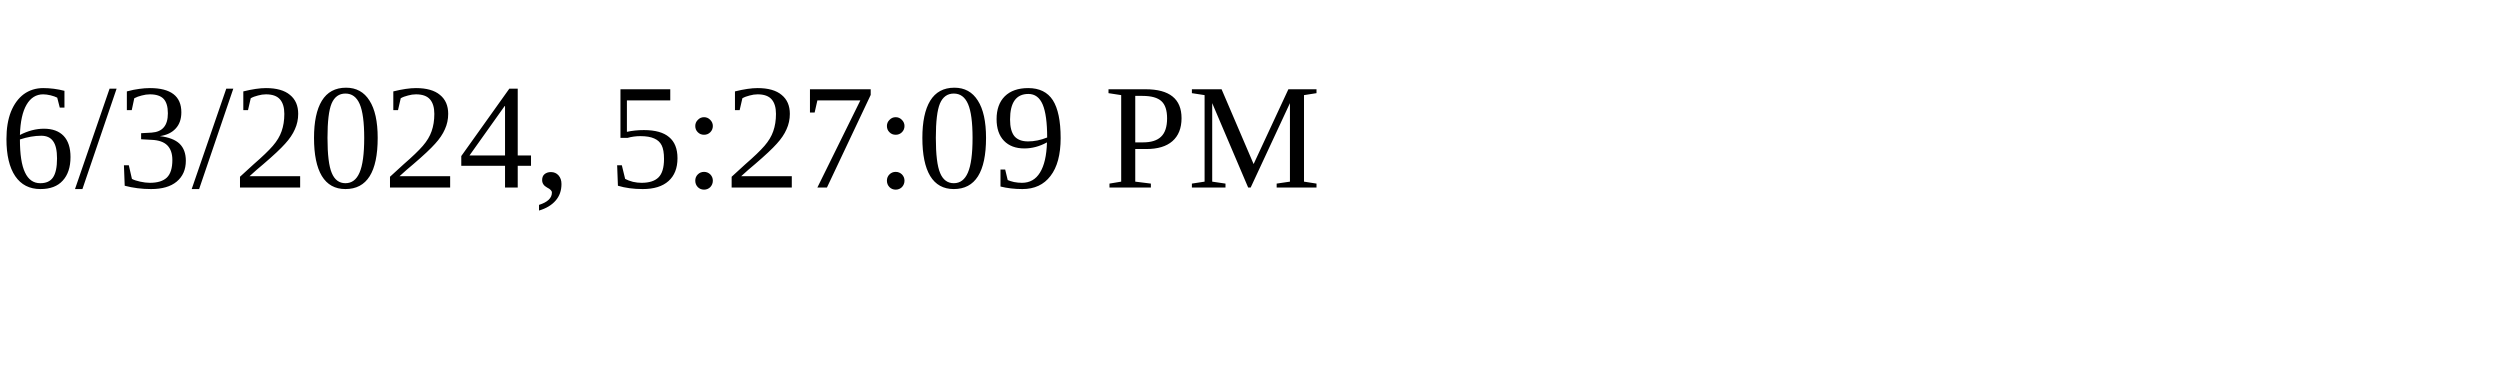
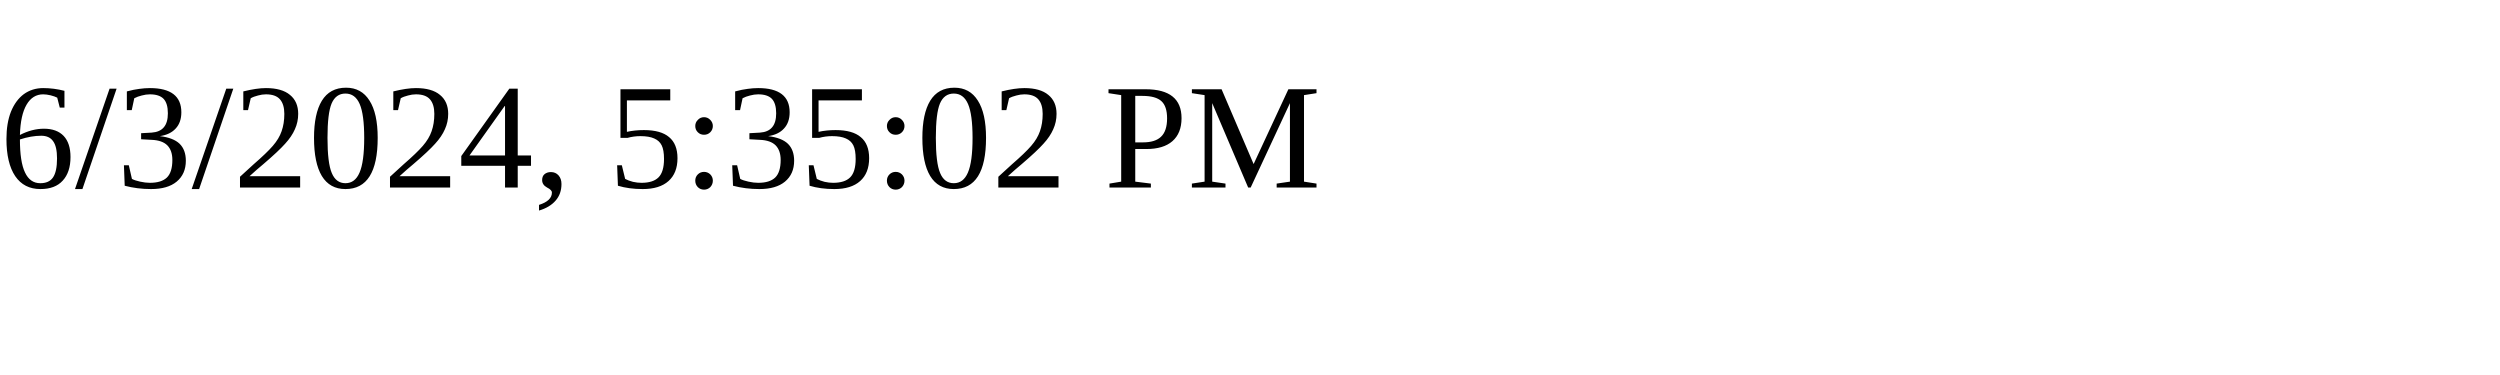
<svg xmlns="http://www.w3.org/2000/svg" height="30" width="200">
-   <text x="0" y="15">6/3/2024, 5:27:09 PM</text>
+   <text x="0" y="15">6/3/2024, 5:35:02 PM</text>
</svg>
